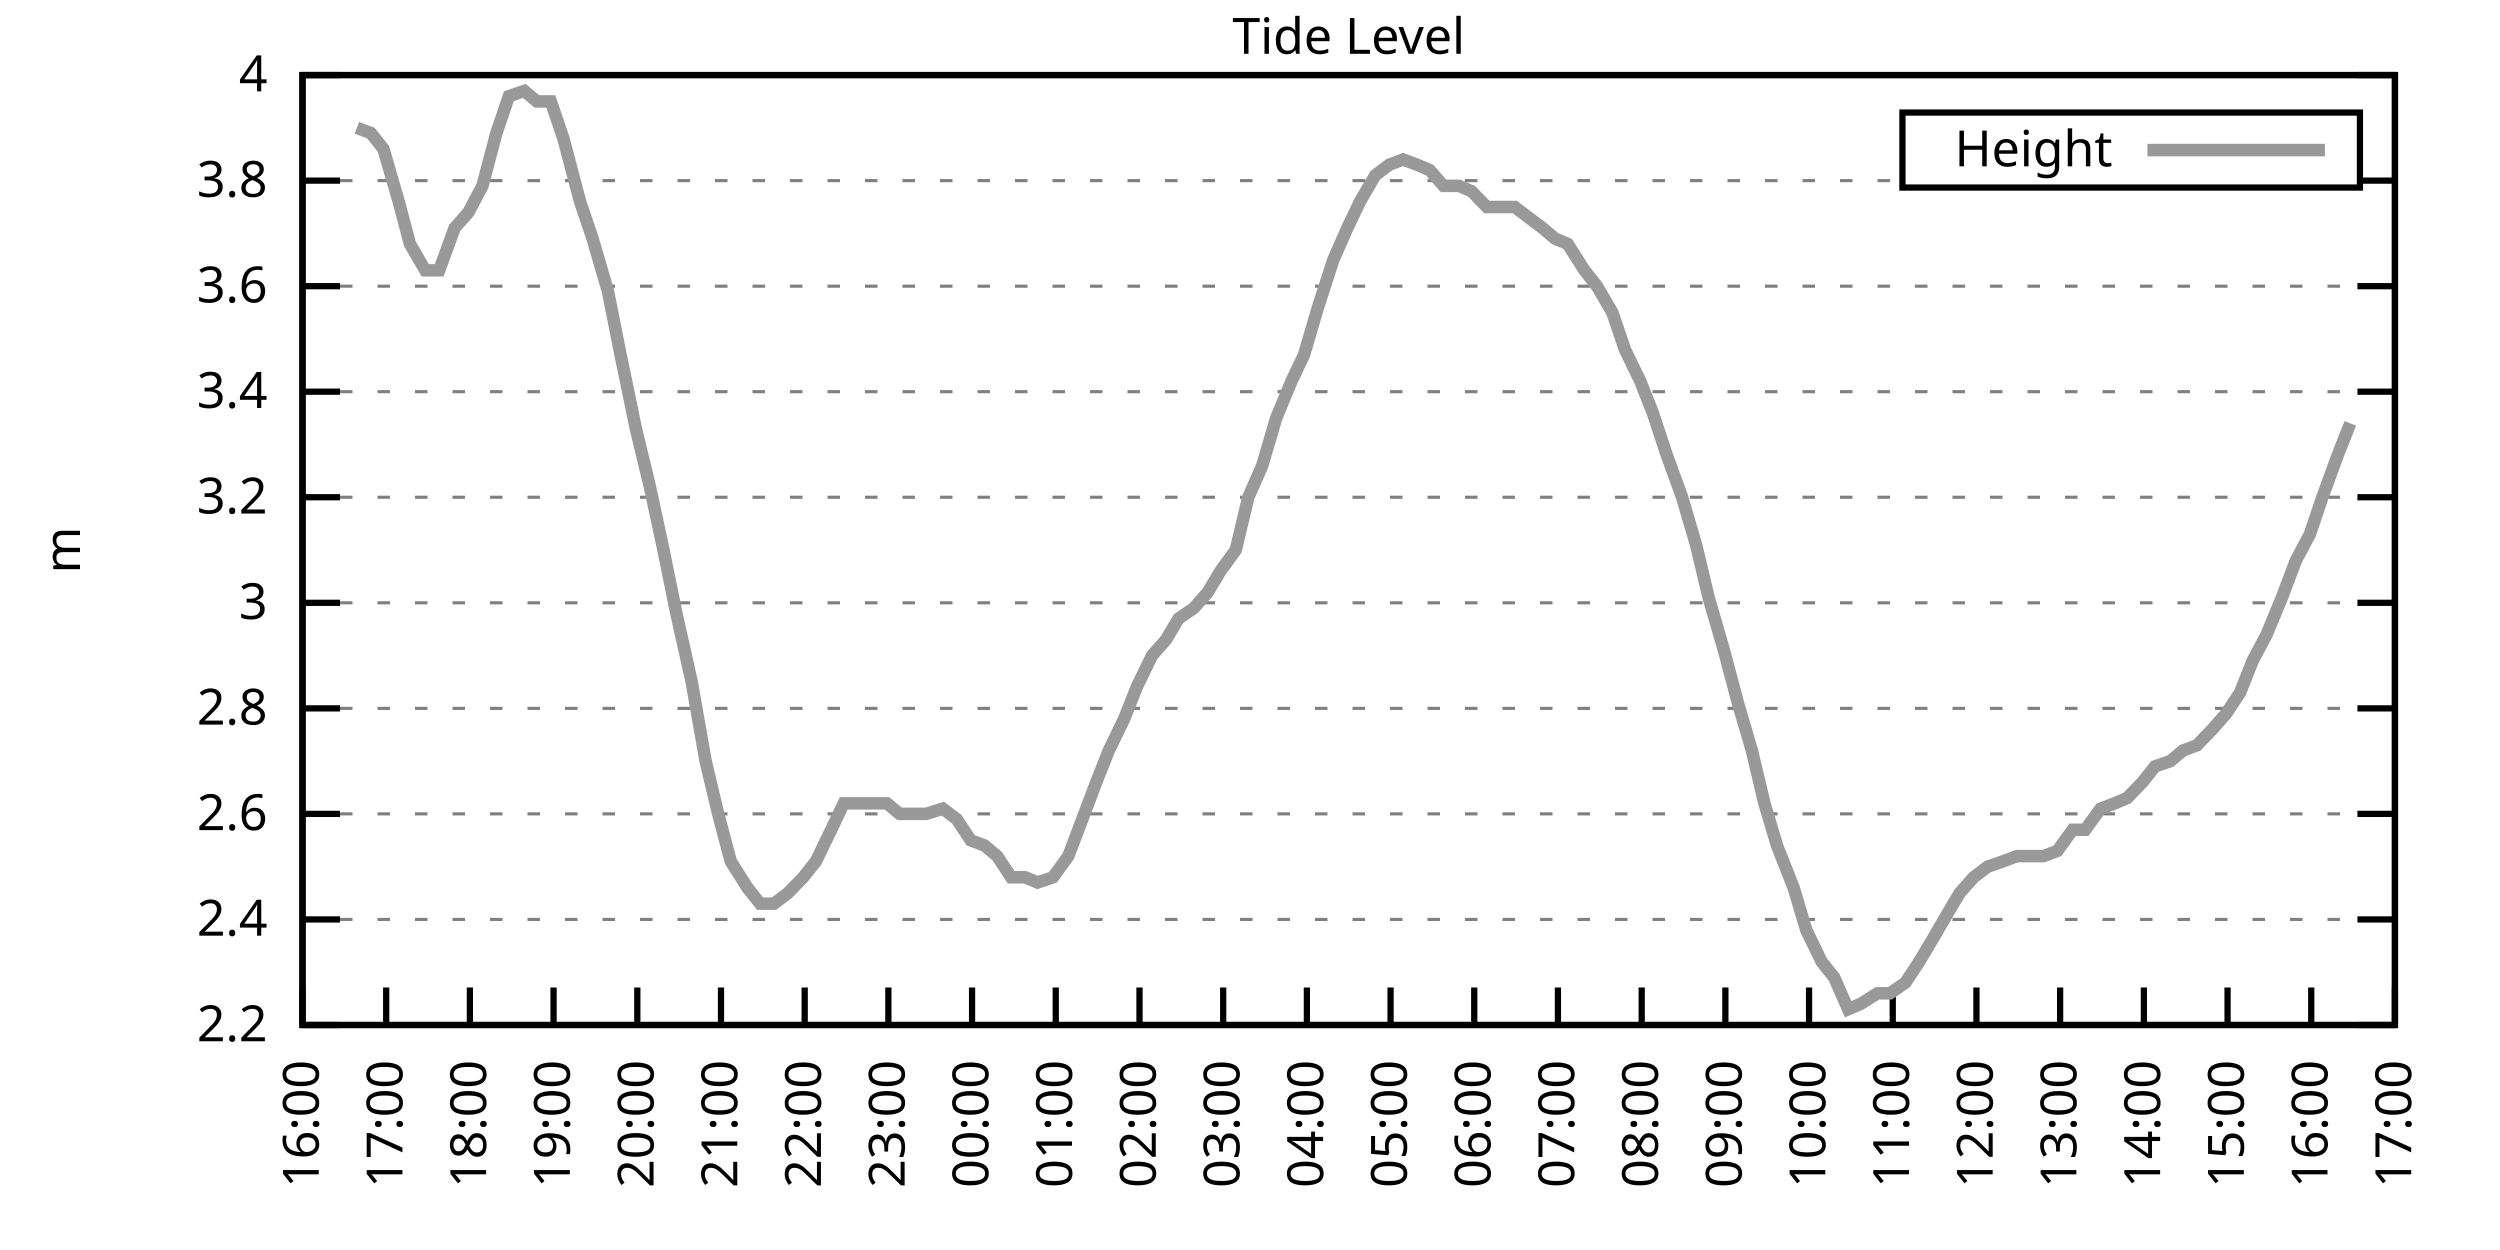
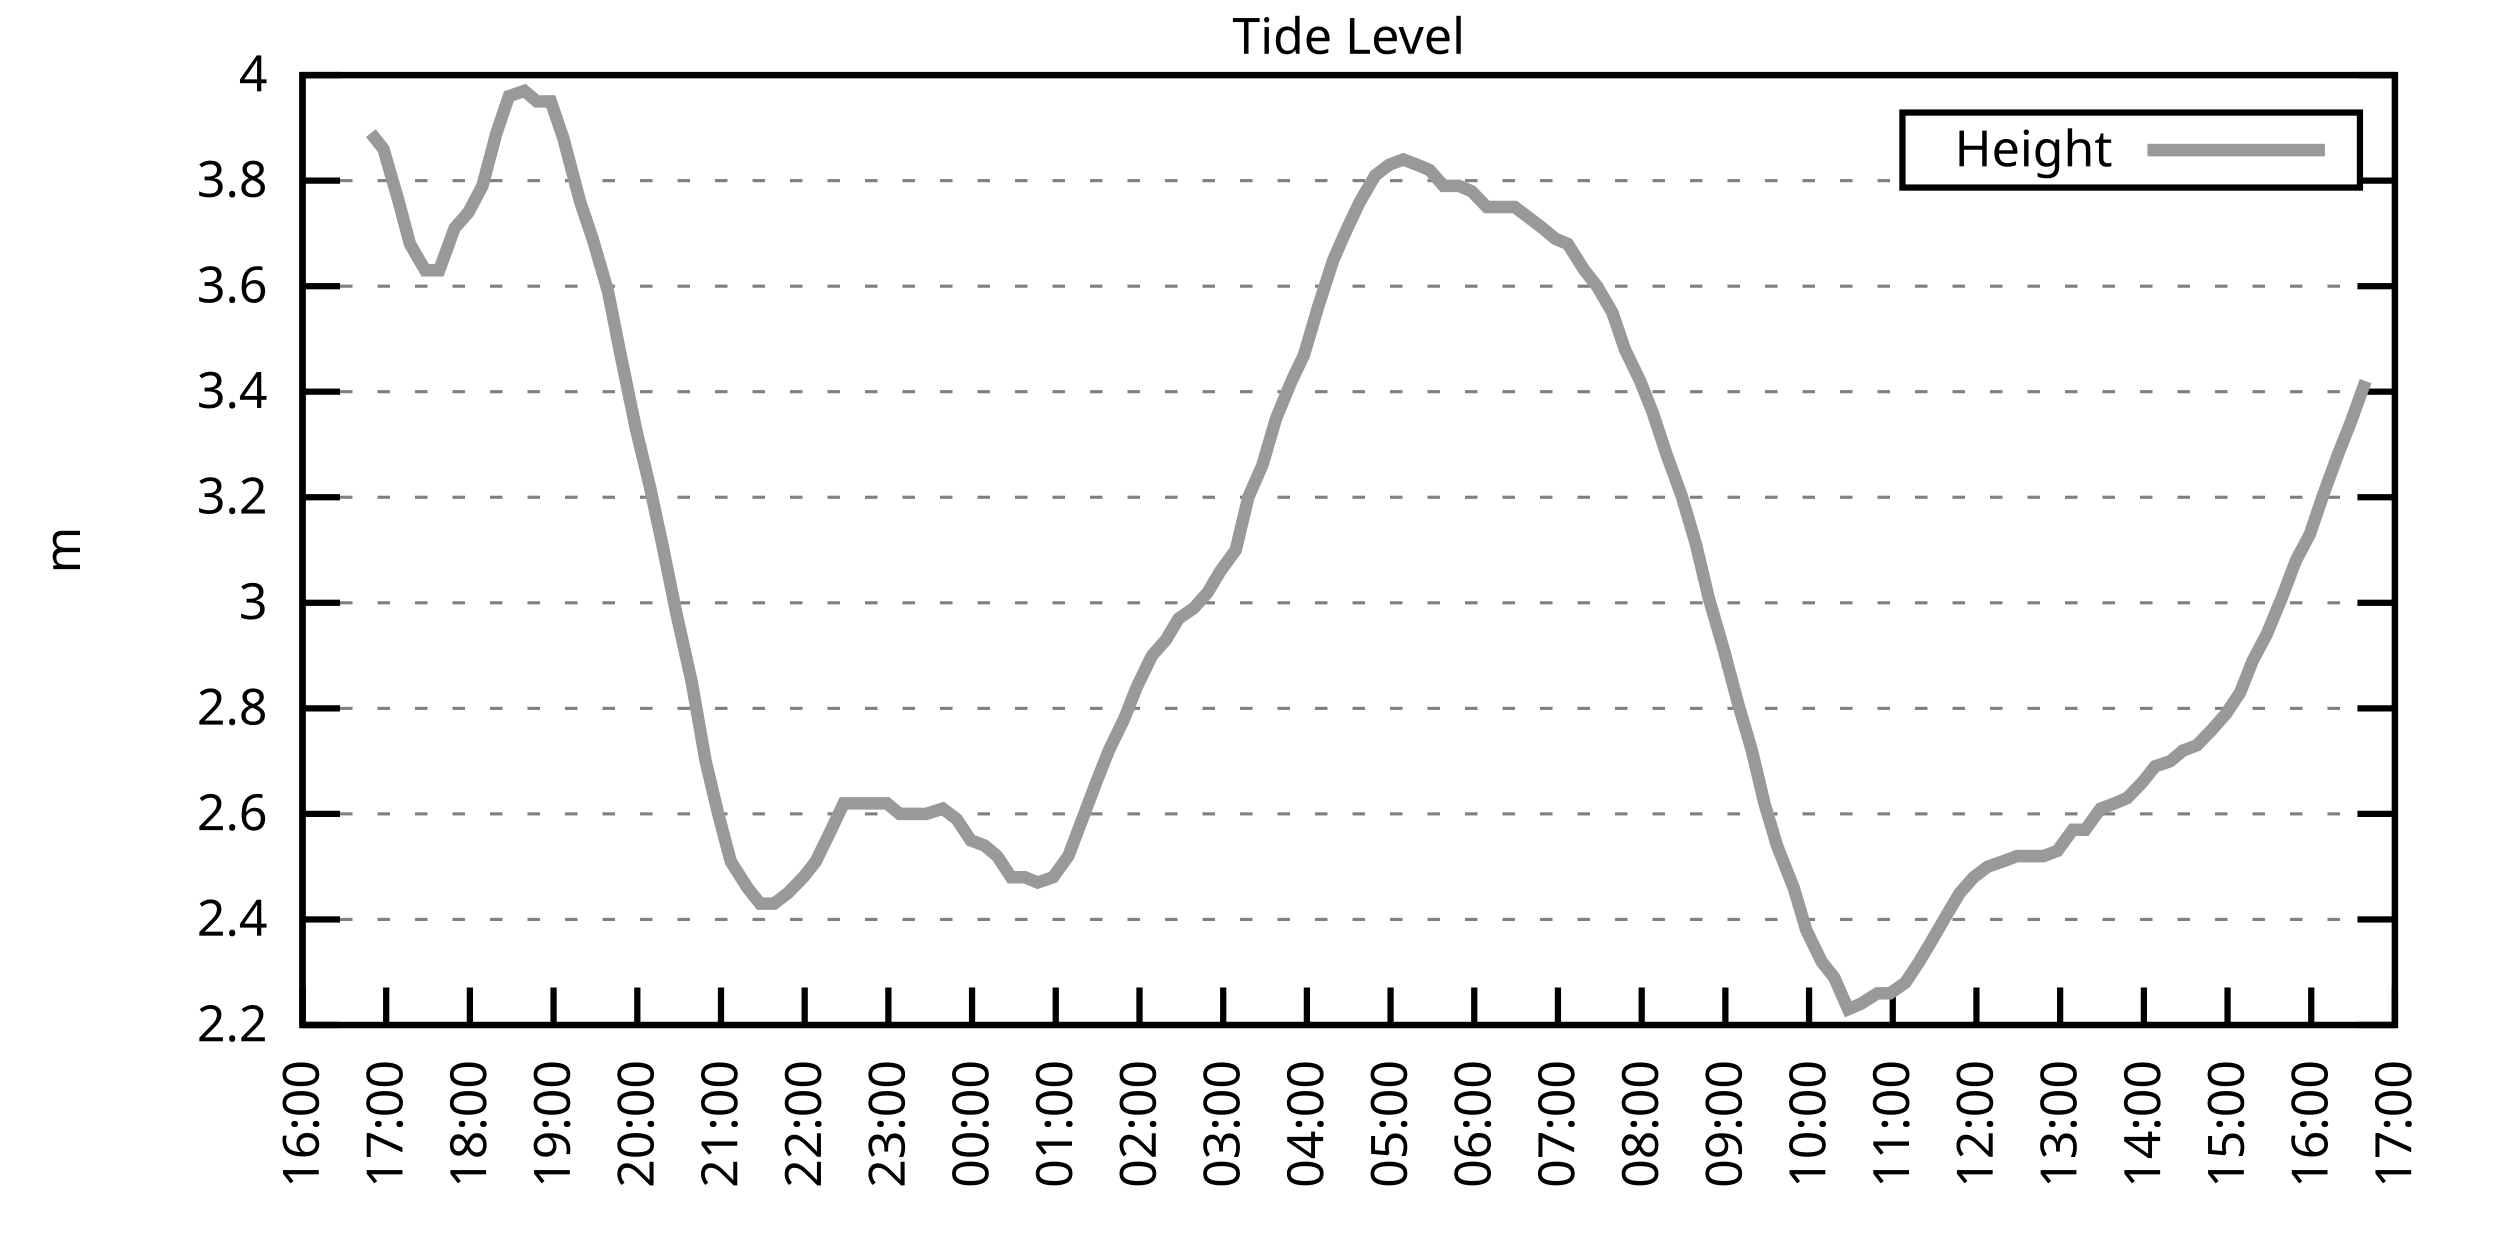
<svg xmlns="http://www.w3.org/2000/svg" xmlns:xlink="http://www.w3.org/1999/xlink" width="400" height="200" viewBox="0 0 400 200">
  <g id="gnuplot_canvas">
    <rect x="0" y="0" width="400" height="200" fill="none" />
    <defs>
      <circle id="gpDot" r="0.5" stroke-width="0.5" stroke="currentColor" />
      <path id="gpPt0" stroke-width="0.333" stroke="currentColor" d="M-1,0 h2 M0,-1 v2" />
      <path id="gpPt1" stroke-width="0.333" stroke="currentColor" d="M-1,-1 L1,1 M1,-1 L-1,1" />
      <path id="gpPt2" stroke-width="0.333" stroke="currentColor" d="M-1,0 L1,0 M0,-1 L0,1 M-1,-1 L1,1 M-1,1 L1,-1" />
      <rect id="gpPt3" stroke-width="0.333" stroke="currentColor" x="-1" y="-1" width="2" height="2" />
      <rect id="gpPt4" stroke-width="0.333" stroke="currentColor" fill="currentColor" x="-1" y="-1" width="2" height="2" />
      <circle id="gpPt5" stroke-width="0.333" stroke="currentColor" cx="0" cy="0" r="1" />
      <use xlink:href="#gpPt5" id="gpPt6" fill="currentColor" stroke="none" />
      <path id="gpPt7" stroke-width="0.333" stroke="currentColor" d="M0,-1.33 L-1.33,0.67 L1.33,0.67 z" />
      <use xlink:href="#gpPt7" id="gpPt8" fill="currentColor" stroke="none" />
      <use xlink:href="#gpPt7" id="gpPt9" stroke="currentColor" transform="rotate(180)" />
      <use xlink:href="#gpPt9" id="gpPt10" fill="currentColor" stroke="none" />
      <use xlink:href="#gpPt3" id="gpPt11" stroke="currentColor" transform="rotate(45)" />
      <use xlink:href="#gpPt11" id="gpPt12" fill="currentColor" stroke="none" />
      <path id="gpPt13" stroke-width="0.333" stroke="currentColor" d="M0,1.330 L1.265,0.411 L0.782,-1.067 L-0.782,-1.076 L-1.265,0.411 z" />
      <use xlink:href="#gpPt13" id="gpPt14" fill="currentColor" stroke="none" />
      <filter id="textbox" filterUnits="objectBoundingBox" x="0" y="0" height="1" width="1">
        <feFlood flood-color="white" flood-opacity="1" result="bgnd" />
        <feComposite in="SourceGraphic" in2="bgnd" operator="atop" />
      </filter>
      <filter id="greybox" filterUnits="objectBoundingBox" x="0" y="0" height="1" width="1">
        <feFlood flood-color="lightgrey" flood-opacity="1" result="grey" />
        <feComposite in="SourceGraphic" in2="grey" operator="atop" />
      </filter>
    </defs>
    <g fill="none" color="white" stroke="currentColor" stroke-width="1.00" stroke-linecap="butt" stroke-linejoin="miter">
</g>
    <g fill="none" color="black" stroke="currentColor" stroke-width="1.00" stroke-linecap="butt" stroke-linejoin="miter">
      <g stroke="none" shape-rendering="crispEdges">
        <polygon fill="rgb(255, 255, 255)" points="48.40,164.00 383.18,164.00 383.18,12.02 48.40,12.02 " />
      </g>
    </g>
    <g fill="none" color="black" stroke="currentColor" stroke-width="1.00" stroke-linecap="butt" stroke-linejoin="miter">
</g>
    <g fill="none" color="black" stroke="black" stroke-width="0.50" stroke-linecap="butt" stroke-linejoin="miter">
</g>
    <g fill="none" color="gray" stroke="currentColor" stroke-width="0.50" stroke-linecap="butt" stroke-linejoin="miter">
      <path stroke="gray" stroke-dasharray="2,4" class="gridline" d="M48.40,164.00 L383.19,164.00  " />
    </g>
    <g fill="none" color="gray" stroke="gray" stroke-width="1.00" stroke-linecap="butt" stroke-linejoin="miter">
</g>
    <g fill="none" color="black" stroke="currentColor" stroke-width="1.00" stroke-linecap="butt" stroke-linejoin="miter">
      <path stroke="black" d="M48.40,164.00 L54.40,164.00 M383.19,164.00 L377.19,164.00  " />
      <g transform="translate(42.80,166.60)" stroke="none" fill="black" font-family="Sans" font-size="8.00" text-anchor="end">
        <text>
          <tspan font-family="Sans"> 2.2</tspan>
        </text>
      </g>
    </g>
    <g fill="none" color="black" stroke="currentColor" stroke-width="1.00" stroke-linecap="butt" stroke-linejoin="miter">
</g>
    <g fill="none" color="black" stroke="black" stroke-width="0.50" stroke-linecap="butt" stroke-linejoin="miter">
</g>
    <g fill="none" color="gray" stroke="currentColor" stroke-width="0.50" stroke-linecap="butt" stroke-linejoin="miter">
      <path stroke="gray" stroke-dasharray="2,4" class="gridline" d="M48.40,147.11 L383.19,147.11  " />
    </g>
    <g fill="none" color="gray" stroke="gray" stroke-width="1.00" stroke-linecap="butt" stroke-linejoin="miter">
</g>
    <g fill="none" color="black" stroke="currentColor" stroke-width="1.00" stroke-linecap="butt" stroke-linejoin="miter">
      <path stroke="black" d="M48.40,147.11 L54.40,147.11 M383.19,147.11 L377.19,147.11  " />
      <g transform="translate(42.80,149.71)" stroke="none" fill="black" font-family="Sans" font-size="8.00" text-anchor="end">
        <text>
          <tspan font-family="Sans"> 2.4</tspan>
        </text>
      </g>
    </g>
    <g fill="none" color="black" stroke="currentColor" stroke-width="1.00" stroke-linecap="butt" stroke-linejoin="miter">
</g>
    <g fill="none" color="black" stroke="black" stroke-width="0.50" stroke-linecap="butt" stroke-linejoin="miter">
</g>
    <g fill="none" color="gray" stroke="currentColor" stroke-width="0.50" stroke-linecap="butt" stroke-linejoin="miter">
      <path stroke="gray" stroke-dasharray="2,4" class="gridline" d="M48.40,130.22 L383.19,130.22  " />
    </g>
    <g fill="none" color="gray" stroke="gray" stroke-width="1.00" stroke-linecap="butt" stroke-linejoin="miter">
</g>
    <g fill="none" color="black" stroke="currentColor" stroke-width="1.00" stroke-linecap="butt" stroke-linejoin="miter">
      <path stroke="black" d="M48.40,130.22 L54.40,130.22 M383.19,130.22 L377.19,130.22  " />
      <g transform="translate(42.80,132.82)" stroke="none" fill="black" font-family="Sans" font-size="8.00" text-anchor="end">
        <text>
          <tspan font-family="Sans"> 2.6</tspan>
        </text>
      </g>
    </g>
    <g fill="none" color="black" stroke="currentColor" stroke-width="1.00" stroke-linecap="butt" stroke-linejoin="miter">
</g>
    <g fill="none" color="black" stroke="black" stroke-width="0.50" stroke-linecap="butt" stroke-linejoin="miter">
</g>
    <g fill="none" color="gray" stroke="currentColor" stroke-width="0.50" stroke-linecap="butt" stroke-linejoin="miter">
      <path stroke="gray" stroke-dasharray="2,4" class="gridline" d="M48.40,113.34 L383.19,113.34  " />
    </g>
    <g fill="none" color="gray" stroke="gray" stroke-width="1.00" stroke-linecap="butt" stroke-linejoin="miter">
</g>
    <g fill="none" color="black" stroke="currentColor" stroke-width="1.00" stroke-linecap="butt" stroke-linejoin="miter">
      <path stroke="black" d="M48.40,113.34 L54.40,113.34 M383.19,113.34 L377.19,113.34  " />
      <g transform="translate(42.80,115.94)" stroke="none" fill="black" font-family="Sans" font-size="8.00" text-anchor="end">
        <text>
          <tspan font-family="Sans"> 2.8</tspan>
        </text>
      </g>
    </g>
    <g fill="none" color="black" stroke="currentColor" stroke-width="1.00" stroke-linecap="butt" stroke-linejoin="miter">
</g>
    <g fill="none" color="black" stroke="black" stroke-width="0.50" stroke-linecap="butt" stroke-linejoin="miter">
</g>
    <g fill="none" color="gray" stroke="currentColor" stroke-width="0.50" stroke-linecap="butt" stroke-linejoin="miter">
      <path stroke="gray" stroke-dasharray="2,4" class="gridline" d="M48.40,96.45 L383.19,96.45  " />
    </g>
    <g fill="none" color="gray" stroke="gray" stroke-width="1.00" stroke-linecap="butt" stroke-linejoin="miter">
</g>
    <g fill="none" color="black" stroke="currentColor" stroke-width="1.00" stroke-linecap="butt" stroke-linejoin="miter">
      <path stroke="black" d="M48.40,96.45 L54.40,96.45 M383.19,96.45 L377.19,96.45  " />
      <g transform="translate(42.80,99.05)" stroke="none" fill="black" font-family="Sans" font-size="8.00" text-anchor="end">
        <text>
          <tspan font-family="Sans"> 3</tspan>
        </text>
      </g>
    </g>
    <g fill="none" color="black" stroke="currentColor" stroke-width="1.00" stroke-linecap="butt" stroke-linejoin="miter">
</g>
    <g fill="none" color="black" stroke="black" stroke-width="0.50" stroke-linecap="butt" stroke-linejoin="miter">
</g>
    <g fill="none" color="gray" stroke="currentColor" stroke-width="0.50" stroke-linecap="butt" stroke-linejoin="miter">
      <path stroke="gray" stroke-dasharray="2,4" class="gridline" d="M48.40,79.56 L383.19,79.56  " />
    </g>
    <g fill="none" color="gray" stroke="gray" stroke-width="1.00" stroke-linecap="butt" stroke-linejoin="miter">
</g>
    <g fill="none" color="black" stroke="currentColor" stroke-width="1.00" stroke-linecap="butt" stroke-linejoin="miter">
      <path stroke="black" d="M48.40,79.56 L54.40,79.56 M383.19,79.56 L377.19,79.56  " />
      <g transform="translate(42.80,82.16)" stroke="none" fill="black" font-family="Sans" font-size="8.00" text-anchor="end">
        <text>
          <tspan font-family="Sans"> 3.2</tspan>
        </text>
      </g>
    </g>
    <g fill="none" color="black" stroke="currentColor" stroke-width="1.00" stroke-linecap="butt" stroke-linejoin="miter">
</g>
    <g fill="none" color="black" stroke="black" stroke-width="0.50" stroke-linecap="butt" stroke-linejoin="miter">
</g>
    <g fill="none" color="gray" stroke="currentColor" stroke-width="0.50" stroke-linecap="butt" stroke-linejoin="miter">
      <path stroke="gray" stroke-dasharray="2,4" class="gridline" d="M48.40,62.67 L383.19,62.67  " />
    </g>
    <g fill="none" color="gray" stroke="gray" stroke-width="1.00" stroke-linecap="butt" stroke-linejoin="miter">
</g>
    <g fill="none" color="black" stroke="currentColor" stroke-width="1.00" stroke-linecap="butt" stroke-linejoin="miter">
      <path stroke="black" d="M48.40,62.67 L54.40,62.67 M383.19,62.67 L377.19,62.67  " />
      <g transform="translate(42.80,65.27)" stroke="none" fill="black" font-family="Sans" font-size="8.00" text-anchor="end">
        <text>
          <tspan font-family="Sans"> 3.4</tspan>
        </text>
      </g>
    </g>
    <g fill="none" color="black" stroke="currentColor" stroke-width="1.00" stroke-linecap="butt" stroke-linejoin="miter">
</g>
    <g fill="none" color="black" stroke="black" stroke-width="0.50" stroke-linecap="butt" stroke-linejoin="miter">
</g>
    <g fill="none" color="gray" stroke="currentColor" stroke-width="0.50" stroke-linecap="butt" stroke-linejoin="miter">
      <path stroke="gray" stroke-dasharray="2,4" class="gridline" d="M48.40,45.79 L383.19,45.79  " />
    </g>
    <g fill="none" color="gray" stroke="gray" stroke-width="1.00" stroke-linecap="butt" stroke-linejoin="miter">
</g>
    <g fill="none" color="black" stroke="currentColor" stroke-width="1.00" stroke-linecap="butt" stroke-linejoin="miter">
      <path stroke="black" d="M48.40,45.79 L54.40,45.79 M383.19,45.79 L377.19,45.79  " />
      <g transform="translate(42.80,48.39)" stroke="none" fill="black" font-family="Sans" font-size="8.00" text-anchor="end">
        <text>
          <tspan font-family="Sans"> 3.6</tspan>
        </text>
      </g>
    </g>
    <g fill="none" color="black" stroke="currentColor" stroke-width="1.00" stroke-linecap="butt" stroke-linejoin="miter">
</g>
    <g fill="none" color="black" stroke="black" stroke-width="0.50" stroke-linecap="butt" stroke-linejoin="miter">
</g>
    <g fill="none" color="gray" stroke="currentColor" stroke-width="0.50" stroke-linecap="butt" stroke-linejoin="miter">
      <path stroke="gray" stroke-dasharray="2,4" class="gridline" d="M48.40,28.90 L304.39,28.90 M377.59,28.90 L383.19,28.90  " />
    </g>
    <g fill="none" color="gray" stroke="gray" stroke-width="1.00" stroke-linecap="butt" stroke-linejoin="miter">
</g>
    <g fill="none" color="black" stroke="currentColor" stroke-width="1.00" stroke-linecap="butt" stroke-linejoin="miter">
      <path stroke="black" d="M48.40,28.90 L54.40,28.90 M383.19,28.90 L377.19,28.90  " />
      <g transform="translate(42.80,31.50)" stroke="none" fill="black" font-family="Sans" font-size="8.00" text-anchor="end">
        <text>
          <tspan font-family="Sans"> 3.8</tspan>
        </text>
      </g>
    </g>
    <g fill="none" color="black" stroke="currentColor" stroke-width="1.00" stroke-linecap="butt" stroke-linejoin="miter">
</g>
    <g fill="none" color="black" stroke="black" stroke-width="0.50" stroke-linecap="butt" stroke-linejoin="miter">
</g>
    <g fill="none" color="gray" stroke="currentColor" stroke-width="0.50" stroke-linecap="butt" stroke-linejoin="miter">
      <path stroke="gray" stroke-dasharray="2,4" class="gridline" d="M48.40,12.01 L383.19,12.01  " />
    </g>
    <g fill="none" color="gray" stroke="gray" stroke-width="1.00" stroke-linecap="butt" stroke-linejoin="miter">
</g>
    <g fill="none" color="black" stroke="currentColor" stroke-width="1.00" stroke-linecap="butt" stroke-linejoin="miter">
      <path stroke="black" d="M48.40,12.01 L54.40,12.01 M383.19,12.01 L377.19,12.01  " />
      <g transform="translate(42.80,14.61)" stroke="none" fill="black" font-family="Sans" font-size="8.00" text-anchor="end">
        <text>
          <tspan font-family="Sans"> 4</tspan>
        </text>
      </g>
    </g>
    <g fill="none" color="black" stroke="currentColor" stroke-width="1.00" stroke-linecap="butt" stroke-linejoin="miter">
      <path stroke="black" d="M48.40,164.00 L48.40,158.00  " />
      <g transform="translate(51.00,169.60) rotate(270.00)" stroke="none" fill="black" font-family="Sans" font-size="8.00" text-anchor="end">
        <text>
          <tspan font-family="Sans">16:00</tspan>
        </text>
      </g>
    </g>
    <g fill="none" color="black" stroke="currentColor" stroke-width="1.00" stroke-linecap="butt" stroke-linejoin="miter">
      <path stroke="black" d="M61.79,164.00 L61.79,158.00  " />
      <g transform="translate(64.39,169.60) rotate(270.00)" stroke="none" fill="black" font-family="Sans" font-size="8.00" text-anchor="end">
        <text>
          <tspan font-family="Sans">17:00</tspan>
        </text>
      </g>
    </g>
    <g fill="none" color="black" stroke="currentColor" stroke-width="1.00" stroke-linecap="butt" stroke-linejoin="miter">
      <path stroke="black" d="M75.18,164.00 L75.18,158.00  " />
      <g transform="translate(77.78,169.60) rotate(270.00)" stroke="none" fill="black" font-family="Sans" font-size="8.00" text-anchor="end">
        <text>
          <tspan font-family="Sans">18:00</tspan>
        </text>
      </g>
    </g>
    <g fill="none" color="black" stroke="currentColor" stroke-width="1.00" stroke-linecap="butt" stroke-linejoin="miter">
      <path stroke="black" d="M88.57,164.00 L88.57,158.00  " />
      <g transform="translate(91.17,169.60) rotate(270.00)" stroke="none" fill="black" font-family="Sans" font-size="8.00" text-anchor="end">
        <text>
          <tspan font-family="Sans">19:00</tspan>
        </text>
      </g>
    </g>
    <g fill="none" color="black" stroke="currentColor" stroke-width="1.00" stroke-linecap="butt" stroke-linejoin="miter">
      <path stroke="black" d="M101.97,164.00 L101.97,158.00  " />
      <g transform="translate(104.57,169.60) rotate(270.00)" stroke="none" fill="black" font-family="Sans" font-size="8.00" text-anchor="end">
        <text>
          <tspan font-family="Sans">20:00</tspan>
        </text>
      </g>
    </g>
    <g fill="none" color="black" stroke="currentColor" stroke-width="1.00" stroke-linecap="butt" stroke-linejoin="miter">
      <path stroke="black" d="M115.36,164.00 L115.36,158.00  " />
      <g transform="translate(117.96,169.60) rotate(270.00)" stroke="none" fill="black" font-family="Sans" font-size="8.00" text-anchor="end">
        <text>
          <tspan font-family="Sans">21:00</tspan>
        </text>
      </g>
    </g>
    <g fill="none" color="black" stroke="currentColor" stroke-width="1.00" stroke-linecap="butt" stroke-linejoin="miter">
      <path stroke="black" d="M128.75,164.00 L128.75,158.00  " />
      <g transform="translate(131.35,169.60) rotate(270.00)" stroke="none" fill="black" font-family="Sans" font-size="8.00" text-anchor="end">
        <text>
          <tspan font-family="Sans">22:00</tspan>
        </text>
      </g>
    </g>
    <g fill="none" color="black" stroke="currentColor" stroke-width="1.00" stroke-linecap="butt" stroke-linejoin="miter">
      <path stroke="black" d="M142.14,164.00 L142.14,158.00  " />
      <g transform="translate(144.74,169.60) rotate(270.00)" stroke="none" fill="black" font-family="Sans" font-size="8.00" text-anchor="end">
        <text>
          <tspan font-family="Sans">23:00</tspan>
        </text>
      </g>
    </g>
    <g fill="none" color="black" stroke="currentColor" stroke-width="1.00" stroke-linecap="butt" stroke-linejoin="miter">
      <path stroke="black" d="M155.53,164.00 L155.53,158.00  " />
      <g transform="translate(158.13,169.60) rotate(270.00)" stroke="none" fill="black" font-family="Sans" font-size="8.00" text-anchor="end">
        <text>
          <tspan font-family="Sans">00:00</tspan>
        </text>
      </g>
    </g>
    <g fill="none" color="black" stroke="currentColor" stroke-width="1.00" stroke-linecap="butt" stroke-linejoin="miter">
      <path stroke="black" d="M168.92,164.00 L168.92,158.00  " />
      <g transform="translate(171.52,169.60) rotate(270.00)" stroke="none" fill="black" font-family="Sans" font-size="8.00" text-anchor="end">
        <text>
          <tspan font-family="Sans">01:00</tspan>
        </text>
      </g>
    </g>
    <g fill="none" color="black" stroke="currentColor" stroke-width="1.00" stroke-linecap="butt" stroke-linejoin="miter">
      <path stroke="black" d="M182.32,164.00 L182.32,158.00  " />
      <g transform="translate(184.92,169.60) rotate(270.00)" stroke="none" fill="black" font-family="Sans" font-size="8.00" text-anchor="end">
        <text>
          <tspan font-family="Sans">02:00</tspan>
        </text>
      </g>
    </g>
    <g fill="none" color="black" stroke="currentColor" stroke-width="1.00" stroke-linecap="butt" stroke-linejoin="miter">
      <path stroke="black" d="M195.71,164.00 L195.71,158.00  " />
      <g transform="translate(198.31,169.60) rotate(270.00)" stroke="none" fill="black" font-family="Sans" font-size="8.00" text-anchor="end">
        <text>
          <tspan font-family="Sans">03:00</tspan>
        </text>
      </g>
    </g>
    <g fill="none" color="black" stroke="currentColor" stroke-width="1.00" stroke-linecap="butt" stroke-linejoin="miter">
      <path stroke="black" d="M209.10,164.00 L209.10,158.00  " />
      <g transform="translate(211.70,169.60) rotate(270.00)" stroke="none" fill="black" font-family="Sans" font-size="8.00" text-anchor="end">
        <text>
          <tspan font-family="Sans">04:00</tspan>
        </text>
      </g>
    </g>
    <g fill="none" color="black" stroke="currentColor" stroke-width="1.00" stroke-linecap="butt" stroke-linejoin="miter">
      <path stroke="black" d="M222.49,164.00 L222.49,158.00  " />
      <g transform="translate(225.09,169.60) rotate(270.00)" stroke="none" fill="black" font-family="Sans" font-size="8.00" text-anchor="end">
        <text>
          <tspan font-family="Sans">05:00</tspan>
        </text>
      </g>
    </g>
    <g fill="none" color="black" stroke="currentColor" stroke-width="1.00" stroke-linecap="butt" stroke-linejoin="miter">
      <path stroke="black" d="M235.88,164.00 L235.88,158.00  " />
      <g transform="translate(238.48,169.60) rotate(270.00)" stroke="none" fill="black" font-family="Sans" font-size="8.00" text-anchor="end">
        <text>
          <tspan font-family="Sans">06:00</tspan>
        </text>
      </g>
    </g>
    <g fill="none" color="black" stroke="currentColor" stroke-width="1.00" stroke-linecap="butt" stroke-linejoin="miter">
      <path stroke="black" d="M249.27,164.00 L249.27,158.00  " />
      <g transform="translate(251.87,169.60) rotate(270.00)" stroke="none" fill="black" font-family="Sans" font-size="8.00" text-anchor="end">
        <text>
          <tspan font-family="Sans">07:00</tspan>
        </text>
      </g>
    </g>
    <g fill="none" color="black" stroke="currentColor" stroke-width="1.00" stroke-linecap="butt" stroke-linejoin="miter">
      <path stroke="black" d="M262.67,164.00 L262.67,158.00  " />
      <g transform="translate(265.27,169.60) rotate(270.00)" stroke="none" fill="black" font-family="Sans" font-size="8.00" text-anchor="end">
        <text>
          <tspan font-family="Sans">08:00</tspan>
        </text>
      </g>
    </g>
    <g fill="none" color="black" stroke="currentColor" stroke-width="1.00" stroke-linecap="butt" stroke-linejoin="miter">
      <path stroke="black" d="M276.06,164.00 L276.06,158.00  " />
      <g transform="translate(278.66,169.60) rotate(270.00)" stroke="none" fill="black" font-family="Sans" font-size="8.00" text-anchor="end">
        <text>
          <tspan font-family="Sans">09:00</tspan>
        </text>
      </g>
    </g>
    <g fill="none" color="black" stroke="currentColor" stroke-width="1.00" stroke-linecap="butt" stroke-linejoin="miter">
      <path stroke="black" d="M289.45,164.00 L289.45,158.00  " />
      <g transform="translate(292.05,169.60) rotate(270.00)" stroke="none" fill="black" font-family="Sans" font-size="8.00" text-anchor="end">
        <text>
          <tspan font-family="Sans">10:00</tspan>
        </text>
      </g>
    </g>
    <g fill="none" color="black" stroke="currentColor" stroke-width="1.00" stroke-linecap="butt" stroke-linejoin="miter">
      <path stroke="black" d="M302.84,164.00 L302.84,158.00  " />
      <g transform="translate(305.44,169.60) rotate(270.00)" stroke="none" fill="black" font-family="Sans" font-size="8.00" text-anchor="end">
        <text>
          <tspan font-family="Sans">11:00</tspan>
        </text>
      </g>
    </g>
    <g fill="none" color="black" stroke="currentColor" stroke-width="1.00" stroke-linecap="butt" stroke-linejoin="miter">
      <path stroke="black" d="M316.23,164.00 L316.23,158.00  " />
      <g transform="translate(318.83,169.60) rotate(270.00)" stroke="none" fill="black" font-family="Sans" font-size="8.00" text-anchor="end">
        <text>
          <tspan font-family="Sans">12:00</tspan>
        </text>
      </g>
    </g>
    <g fill="none" color="black" stroke="currentColor" stroke-width="1.00" stroke-linecap="butt" stroke-linejoin="miter">
      <path stroke="black" d="M329.62,164.00 L329.62,158.00  " />
      <g transform="translate(332.22,169.60) rotate(270.00)" stroke="none" fill="black" font-family="Sans" font-size="8.00" text-anchor="end">
        <text>
          <tspan font-family="Sans">13:00</tspan>
        </text>
      </g>
    </g>
    <g fill="none" color="black" stroke="currentColor" stroke-width="1.00" stroke-linecap="butt" stroke-linejoin="miter">
      <path stroke="black" d="M343.02,164.00 L343.02,158.00  " />
      <g transform="translate(345.62,169.60) rotate(270.00)" stroke="none" fill="black" font-family="Sans" font-size="8.00" text-anchor="end">
        <text>
          <tspan font-family="Sans">14:00</tspan>
        </text>
      </g>
    </g>
    <g fill="none" color="black" stroke="currentColor" stroke-width="1.00" stroke-linecap="butt" stroke-linejoin="miter">
      <path stroke="black" d="M356.41,164.00 L356.41,158.00  " />
      <g transform="translate(359.01,169.60) rotate(270.00)" stroke="none" fill="black" font-family="Sans" font-size="8.00" text-anchor="end">
        <text>
          <tspan font-family="Sans">15:00</tspan>
        </text>
      </g>
    </g>
    <g fill="none" color="black" stroke="currentColor" stroke-width="1.00" stroke-linecap="butt" stroke-linejoin="miter">
      <path stroke="black" d="M369.80,164.00 L369.80,158.00  " />
      <g transform="translate(372.40,169.60) rotate(270.00)" stroke="none" fill="black" font-family="Sans" font-size="8.00" text-anchor="end">
        <text>
          <tspan font-family="Sans">16:00</tspan>
        </text>
      </g>
    </g>
    <g fill="none" color="black" stroke="currentColor" stroke-width="1.00" stroke-linecap="butt" stroke-linejoin="miter">
      <path stroke="black" d="M383.19,164.00 L383.19,158.00  " />
      <g transform="translate(385.79,169.60) rotate(270.00)" stroke="none" fill="black" font-family="Sans" font-size="8.00" text-anchor="end">
        <text>
          <tspan font-family="Sans">17:00</tspan>
        </text>
      </g>
    </g>
    <g fill="none" color="black" stroke="currentColor" stroke-width="1.00" stroke-linecap="butt" stroke-linejoin="miter">
</g>
    <g fill="none" color="black" stroke="currentColor" stroke-width="1.00" stroke-linecap="butt" stroke-linejoin="miter">
      <path stroke="black" d="M48.40,12.01 L48.40,164.00 L383.19,164.00 L383.19,12.01 L48.40,12.01 Z  " />
    </g>
    <g fill="none" color="black" stroke="currentColor" stroke-width="1.00" stroke-linecap="butt" stroke-linejoin="miter">
</g>
    <g fill="none" color="black" stroke="currentColor" stroke-width="1.00" stroke-linecap="butt" stroke-linejoin="miter">
      <path stroke="black" d="M304.39,30.01 L304.39,18.01 L377.59,18.01 L377.59,30.01 L304.39,30.01 Z  " />
    </g>
    <g id="Tide_level_plot_1">
      <g fill="none" color="white" stroke="black" stroke-width="2.00" stroke-linecap="butt" stroke-linejoin="miter">
</g>
      <g fill="none" color="black" stroke="currentColor" stroke-width="2.00" stroke-linecap="butt" stroke-linejoin="miter">
        <g transform="translate(337.99,26.61)" stroke="none" fill="black" font-family="Sans" font-size="8.00" text-anchor="end">
          <text>
            <tspan font-family="Sans">Height</tspan>
          </text>
        </g>
      </g>
      <g fill="none" color="black" stroke="currentColor" stroke-width="2.00" stroke-linecap="butt" stroke-linejoin="miter">
-         <path stroke="rgb(153, 153, 153)" d="M343.59,24.01 L371.99,24.01 M57.10,20.45 L59.34,21.30 L61.35,23.83 L63.80,32.28 L65.59,39.03 L68.04,43.25   L70.27,43.25 L72.73,36.50 L74.96,33.96 L77.19,29.74 L79.42,21.30 L81.43,15.39 L83.89,14.54 L85.90,16.23   L88.13,16.23 L90.14,22.14 L92.82,32.28 L94.82,38.19 L97.28,46.63 L99.29,56.76 L101.74,68.58 L103.98,77.87   L105.98,87.16 L108.22,98.14 L110.67,109.11 L112.90,121.78 L114.91,130.22 L116.92,137.82 L119.60,142.05 L121.61,144.58   L123.84,144.58 L126.07,142.89 L128.53,140.36 L130.54,137.82 L132.99,132.76 L135.00,128.54 L137.45,128.54 L139.69,128.54   L141.92,128.54 L143.93,130.22 L146.38,130.22 L148.17,130.22 L150.85,129.38 L153.08,131.07 L155.31,134.45 L157.54,135.29   L159.55,136.98 L161.78,140.36 L164.01,140.36 L166.02,141.20 L168.48,140.36 L170.93,136.98 L173.17,131.07 L175.40,125.16   L177.41,120.09 L179.86,115.03 L181.87,109.96 L184.32,104.89 L186.56,102.36 L188.57,98.98 L191.02,97.29 L193.25,94.76   L195.26,91.38 L197.72,88.00 L199.73,79.56 L201.96,74.49 L204.19,66.90 L206.64,60.98 L208.65,56.76 L210.88,49.16   L213.34,41.56 L215.57,36.50 L217.58,32.28 L220.04,28.05 L222.27,26.36 L224.50,25.52 L226.73,26.36 L228.74,27.21   L230.97,29.74 L233.43,29.74 L235.44,30.59 L237.89,33.12 L240.12,33.12 L242.36,33.12 L244.59,34.81 L246.82,36.50   L248.83,38.19 L250.84,39.03 L253.51,43.25 L255.52,45.79 L257.98,50.01 L259.99,55.92 L262.44,60.98 L264.45,66.05   L266.68,72.81 L269.14,79.56 L271.37,87.16 L273.38,95.60 L275.83,104.05 L278.07,112.49 L280.30,120.09 L282.31,128.54   L284.32,135.29 L286.99,142.05 L289.00,148.80 L291.46,153.87 L293.47,156.40 L295.70,161.47 L297.71,160.62 L300.39,158.93   L302.39,158.93 L304.85,157.24 L307.08,153.87 L309.09,150.49 L311.54,146.27 L313.55,142.89 L315.79,140.36 L318.02,138.67   L320.47,137.82 L322.70,136.98 L324.71,136.98 L326.95,136.98 L329.18,136.14 L331.63,132.76 L333.64,132.76 L336.10,129.38   L338.33,128.54 L340.34,127.69 L342.79,125.16 L344.80,122.62 L347.26,121.78 L349.26,120.09 L351.50,119.25 L353.95,116.71   L356.18,114.18 L358.42,110.80 L360.42,105.74 L362.66,101.52 L365.11,95.60 L367.34,89.69 L369.58,85.47 L371.58,79.56   L374.04,72.81 L376.05,67.74  " />
+         <path stroke="rgb(153, 153, 153)" d="M343.59,24.01 L371.99,24.01 M59.34,21.30 L61.35,23.83 L63.80,32.28 L65.59,39.03 L68.04,43.25 L70.27,43.25   L72.73,36.50 L74.96,33.96 L77.19,29.74 L79.42,21.30 L81.43,15.39 L83.89,14.54 L85.90,16.23 L88.13,16.23   L90.14,22.14 L92.82,32.28 L94.82,38.19 L97.28,46.63 L99.29,56.76 L101.74,68.58 L103.98,77.87 L105.98,87.16   L108.22,98.14 L110.67,109.11 L112.90,121.78 L114.91,130.22 L116.92,137.82 L119.60,142.05 L121.61,144.58 L123.84,144.58   L126.07,142.89 L128.53,140.36 L130.54,137.82 L132.99,132.76 L135.00,128.54 L137.45,128.54 L139.69,128.54 L141.92,128.54   L143.93,130.22 L146.38,130.22 L148.17,130.22 L150.85,129.38 L153.08,131.07 L155.31,134.45 L157.54,135.29 L159.55,136.98   L161.78,140.36 L164.01,140.36 L166.02,141.20 L168.48,140.36 L170.93,136.98 L173.17,131.07 L175.40,125.16 L177.41,120.09   L179.86,115.03 L181.87,109.96 L184.32,104.89 L186.56,102.36 L188.57,98.98 L191.02,97.29 L193.25,94.76 L195.26,91.38   L197.72,88.00 L199.73,79.56 L201.96,74.49 L204.19,66.90 L206.64,60.98 L208.65,56.76 L210.88,49.16 L213.34,41.56   L215.57,36.50 L217.58,32.28 L220.04,28.05 L222.27,26.36 L224.50,25.52 L226.73,26.36 L228.74,27.21 L230.97,29.74   L233.43,29.74 L235.44,30.59 L237.89,33.12 L240.12,33.12 L242.36,33.12 L244.59,34.81 L246.82,36.50 L248.83,38.19   L250.84,39.03 L253.51,43.25 L255.52,45.79 L257.98,50.01 L259.99,55.92 L262.44,60.98 L264.45,66.05 L266.68,72.81   L269.14,79.56 L271.37,87.16 L273.38,95.60 L275.83,104.05 L278.07,112.49 L280.30,120.09 L282.31,128.54 L284.32,135.29   L286.99,142.05 L289.00,148.80 L291.46,153.87 L293.47,156.40 L295.70,161.47 L297.71,160.62 L300.39,158.93 L302.39,158.93   L304.85,157.24 L307.08,153.87 L309.09,150.49 L311.54,146.27 L313.55,142.89 L315.79,140.36 L318.02,138.67 L320.47,137.82   L322.70,136.98 L324.71,136.98 L326.95,136.98 L329.18,136.14 L331.63,132.76 L333.64,132.76 L336.10,129.38 L338.33,128.54   L340.34,127.69 L342.79,125.16 L344.80,122.62 L347.26,121.78 L349.26,120.09 L351.50,119.25 L353.95,116.71 L356.18,114.18   L358.42,110.80 L360.42,105.74 L362.66,101.52 L365.11,95.60 L367.34,89.69 L369.58,85.47 L371.58,79.56 L374.04,72.81   L376.05,67.74 L378.50,60.98  " />
      </g>
    </g>
    <g fill="none" color="black" stroke="currentColor" stroke-width="2.00" stroke-linecap="butt" stroke-linejoin="miter">
</g>
    <g fill="none" color="black" stroke="black" stroke-width="1.00" stroke-linecap="butt" stroke-linejoin="miter">
</g>
    <g fill="none" color="black" stroke="currentColor" stroke-width="1.00" stroke-linecap="butt" stroke-linejoin="miter">
      <path stroke="black" d="M48.40,12.01 L48.40,164.00 L383.19,164.00 L383.19,12.01 L48.40,12.01 Z  " />
      <g transform="translate(12.80,88.01) rotate(270.00)" stroke="none" fill="black" font-family="Sans" font-size="8.00" text-anchor="middle">
        <text>
          <tspan font-family="Sans">m</tspan>
        </text>
      </g>
    </g>
    <g fill="none" color="black" stroke="currentColor" stroke-width="1.00" stroke-linecap="butt" stroke-linejoin="miter">
</g>
    <g fill="none" color="black" stroke="currentColor" stroke-width="1.00" stroke-linecap="butt" stroke-linejoin="miter">
      <g transform="translate(215.79,8.61)" stroke="none" fill="black" font-family="Sans" font-size="8.00" text-anchor="middle">
        <text>
          <tspan font-family="Sans">Tide Level</tspan>
        </text>
      </g>
    </g>
    <g fill="none" color="black" stroke="currentColor" stroke-width="1.00" stroke-linecap="butt" stroke-linejoin="miter">
</g>
  </g>
</svg>
